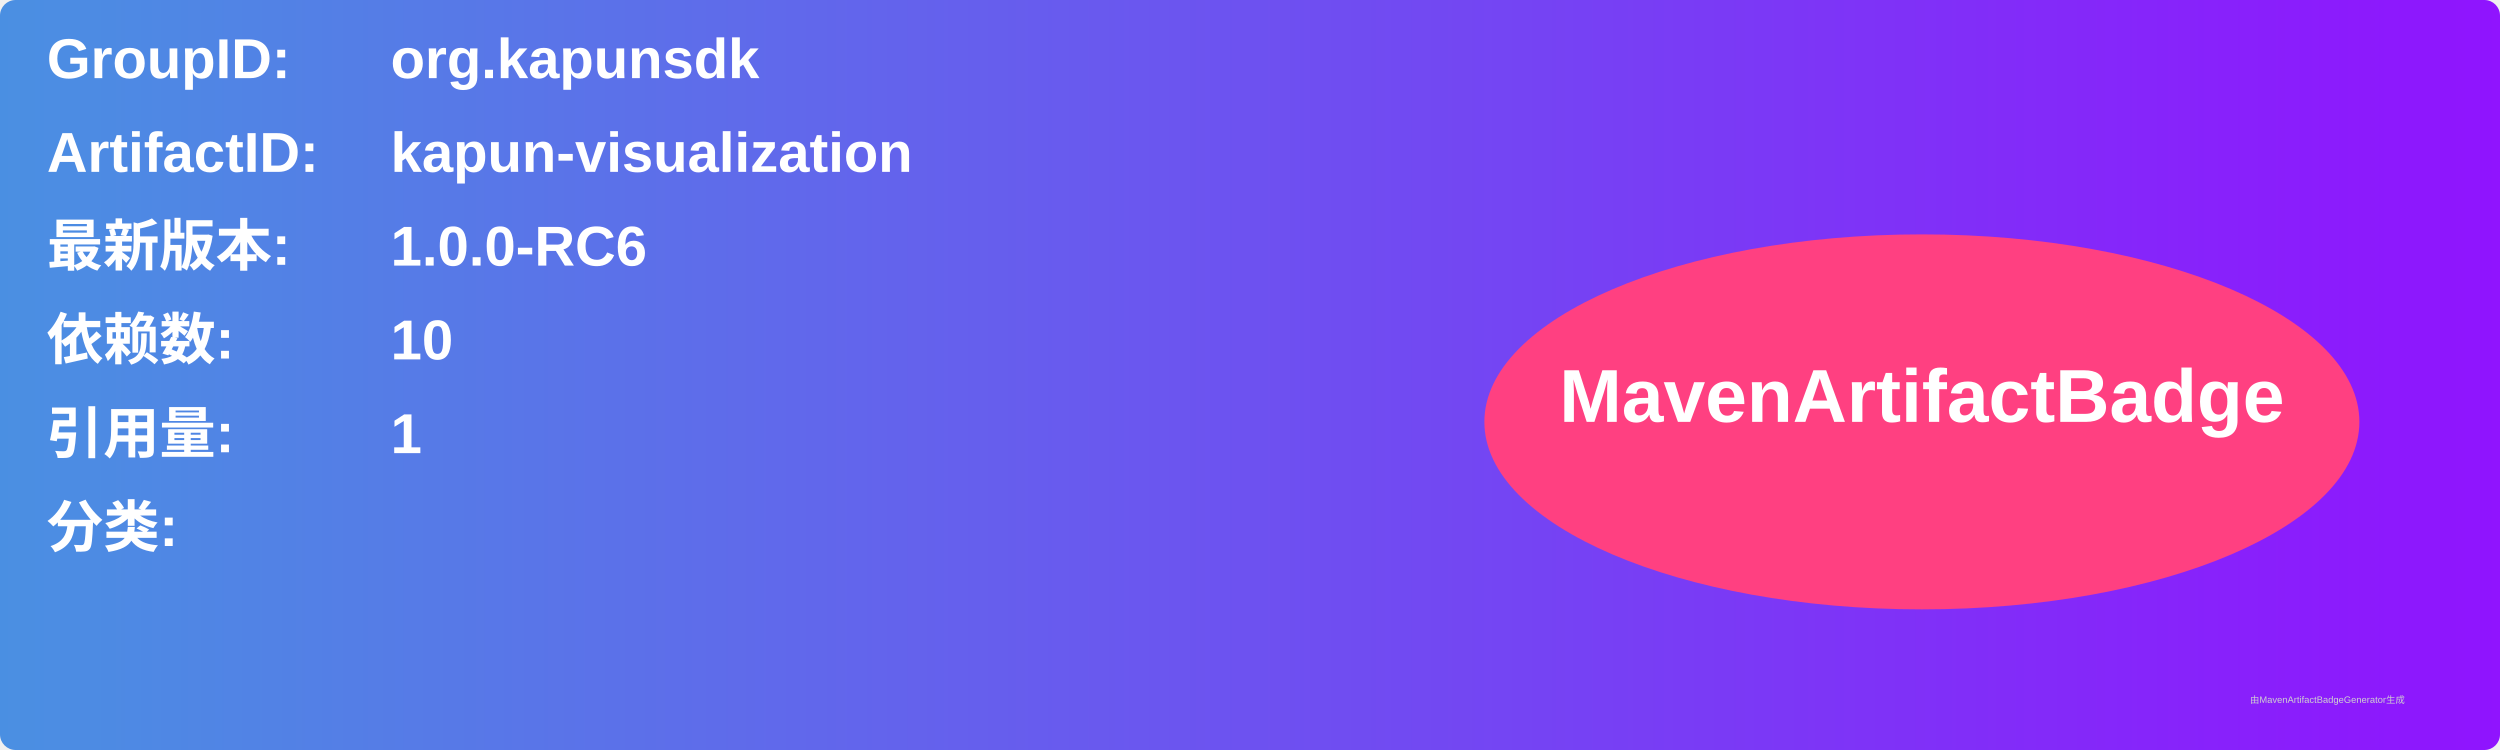
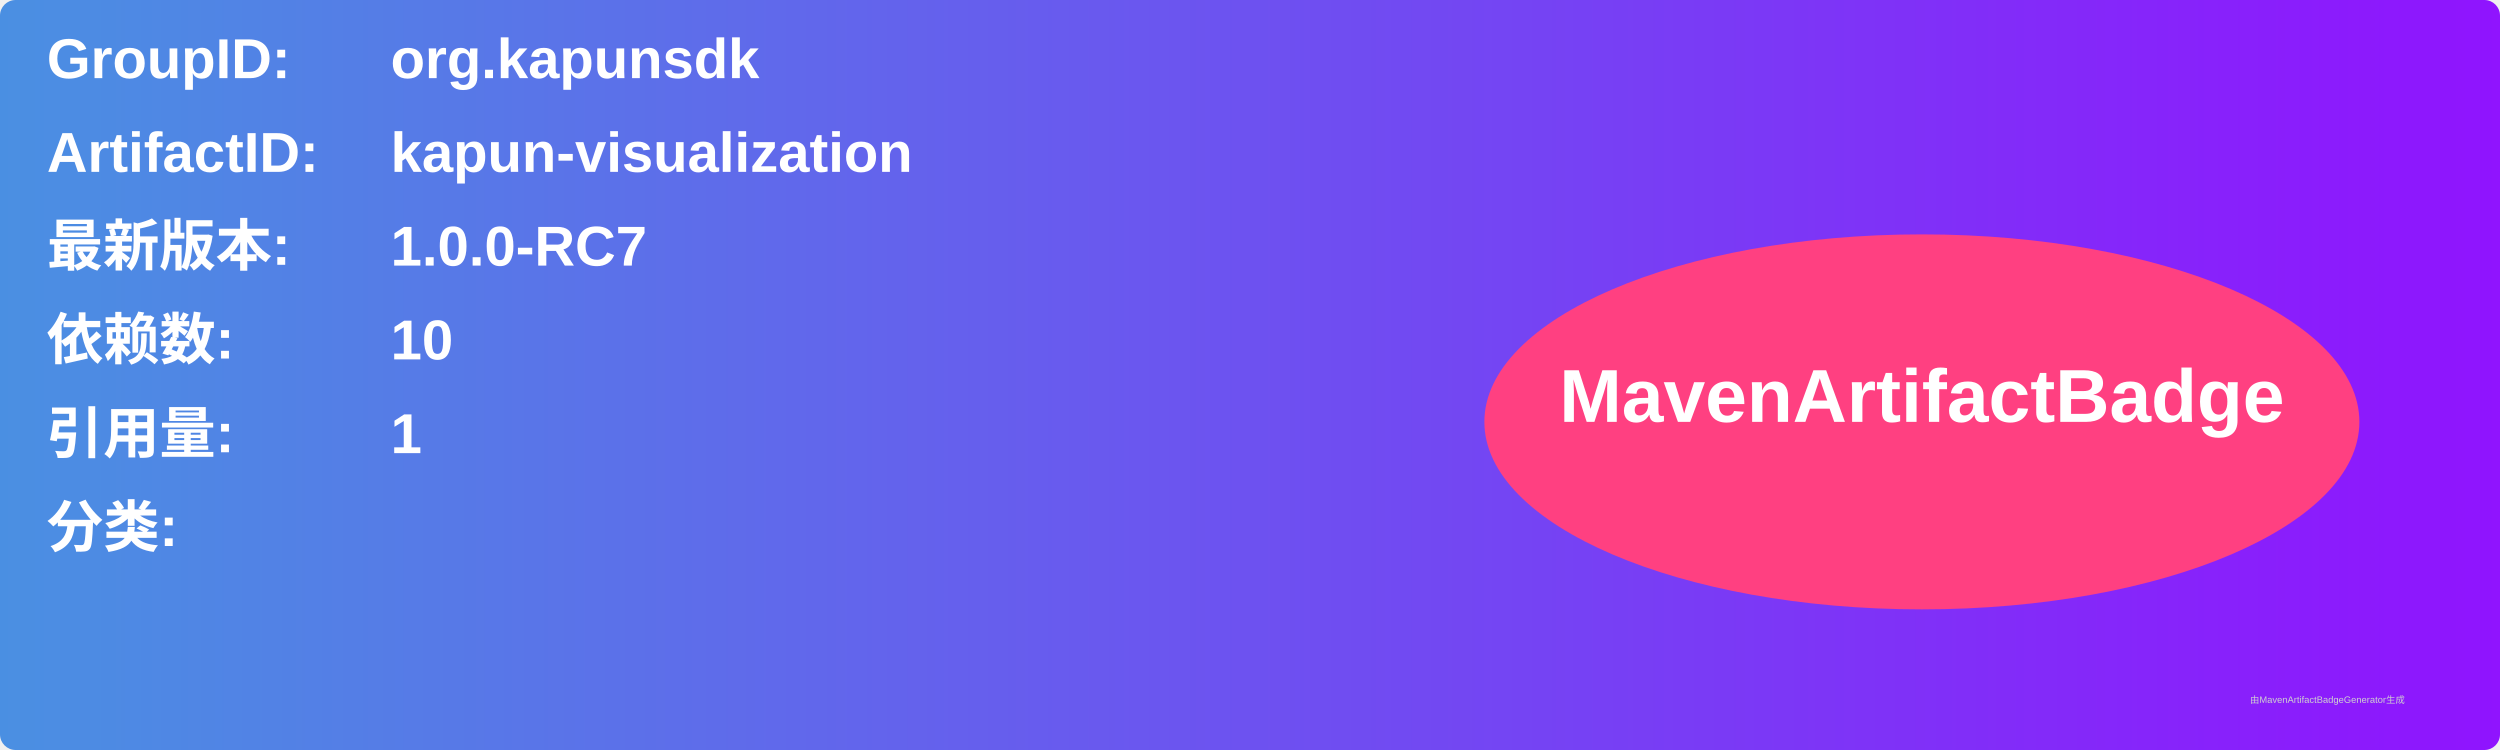
<svg xmlns="http://www.w3.org/2000/svg" width="800" height="240" viewBox="0 0 800 240">
  <linearGradient id="grad" x1="0%" y1="0%" x2="100%" y2="0%">
    <stop offset="0%" stop-color="#4a90e2" />
    <stop offset="100%" stop-color="#9013fe" />
  </linearGradient>
  <rect width="100%" height="100%" rx="5" ry="5" fill="url(#grad)" />
  <g transform="translate(15, 15)">
    <text x="0" y="10" font-family="Arial" font-size="18" fill="white" font-weight="bold" width="260">GroupID:</text>
    <text x="110" y="10" font-family="Arial" font-size="18" fill="white" font-weight="bold" width="460">org.kapunsdk</text>
    <text x="0" y="40" font-family="Arial" font-size="18" fill="white" font-weight="bold" width="260">ArtifactID:</text>
    <text x="110" y="40" font-family="Arial" font-size="18" fill="white" font-weight="bold" width="460">kapun-visualization</text>
    <text x="0" y="70" font-family="Arial" font-size="18" fill="white" font-weight="bold">最新版本:</text>
    <text x="110" y="70" font-family="Arial" font-size="18" fill="white" font-weight="bold">
-       <tspan font-weight="bold">1.0.0-RC6</tspan>
+       <tspan font-weight="bold">1.0.0-RC7</tspan>
    </text>
    <text x="0" y="100" font-family="Arial" font-size="18" fill="white" font-weight="bold">依赖数: </text>
    <text x="110" y="100" font-family="Arial" font-size="18" fill="white">
      <tspan font-weight="bold">10</tspan>
    </text>
    <text x="0" y="130" font-family="Arial" font-size="18" fill="white" font-weight="bold">引用量: </text>
    <text x="110" y="130" font-family="Arial" font-size="18" fill="white">
      <tspan font-weight="bold">1</tspan>
    </text>
    <text x="0" y="160" font-family="Arial" font-size="18" fill="white" font-weight="bold">分类:</text>
    <text x="10" y="190" font-family="Arial" font-size="10" fill="white">
      <tspan font-weight="bold" />
    </text>
    <ellipse cx="600" cy="120" rx="140" ry="60" fill="#ff4081" />
    <text x="600" y="120" text-anchor="middle" font-family="Arial" font-size="24" fill="white" font-weight="bold">MavenArtifactBadge</text>
  </g>
  <text x="720" y="225" font-family="Arial" font-size="3" fill="#d0d0d0">由MavenArtifactBadgeGenerator生成</text>
</svg>
